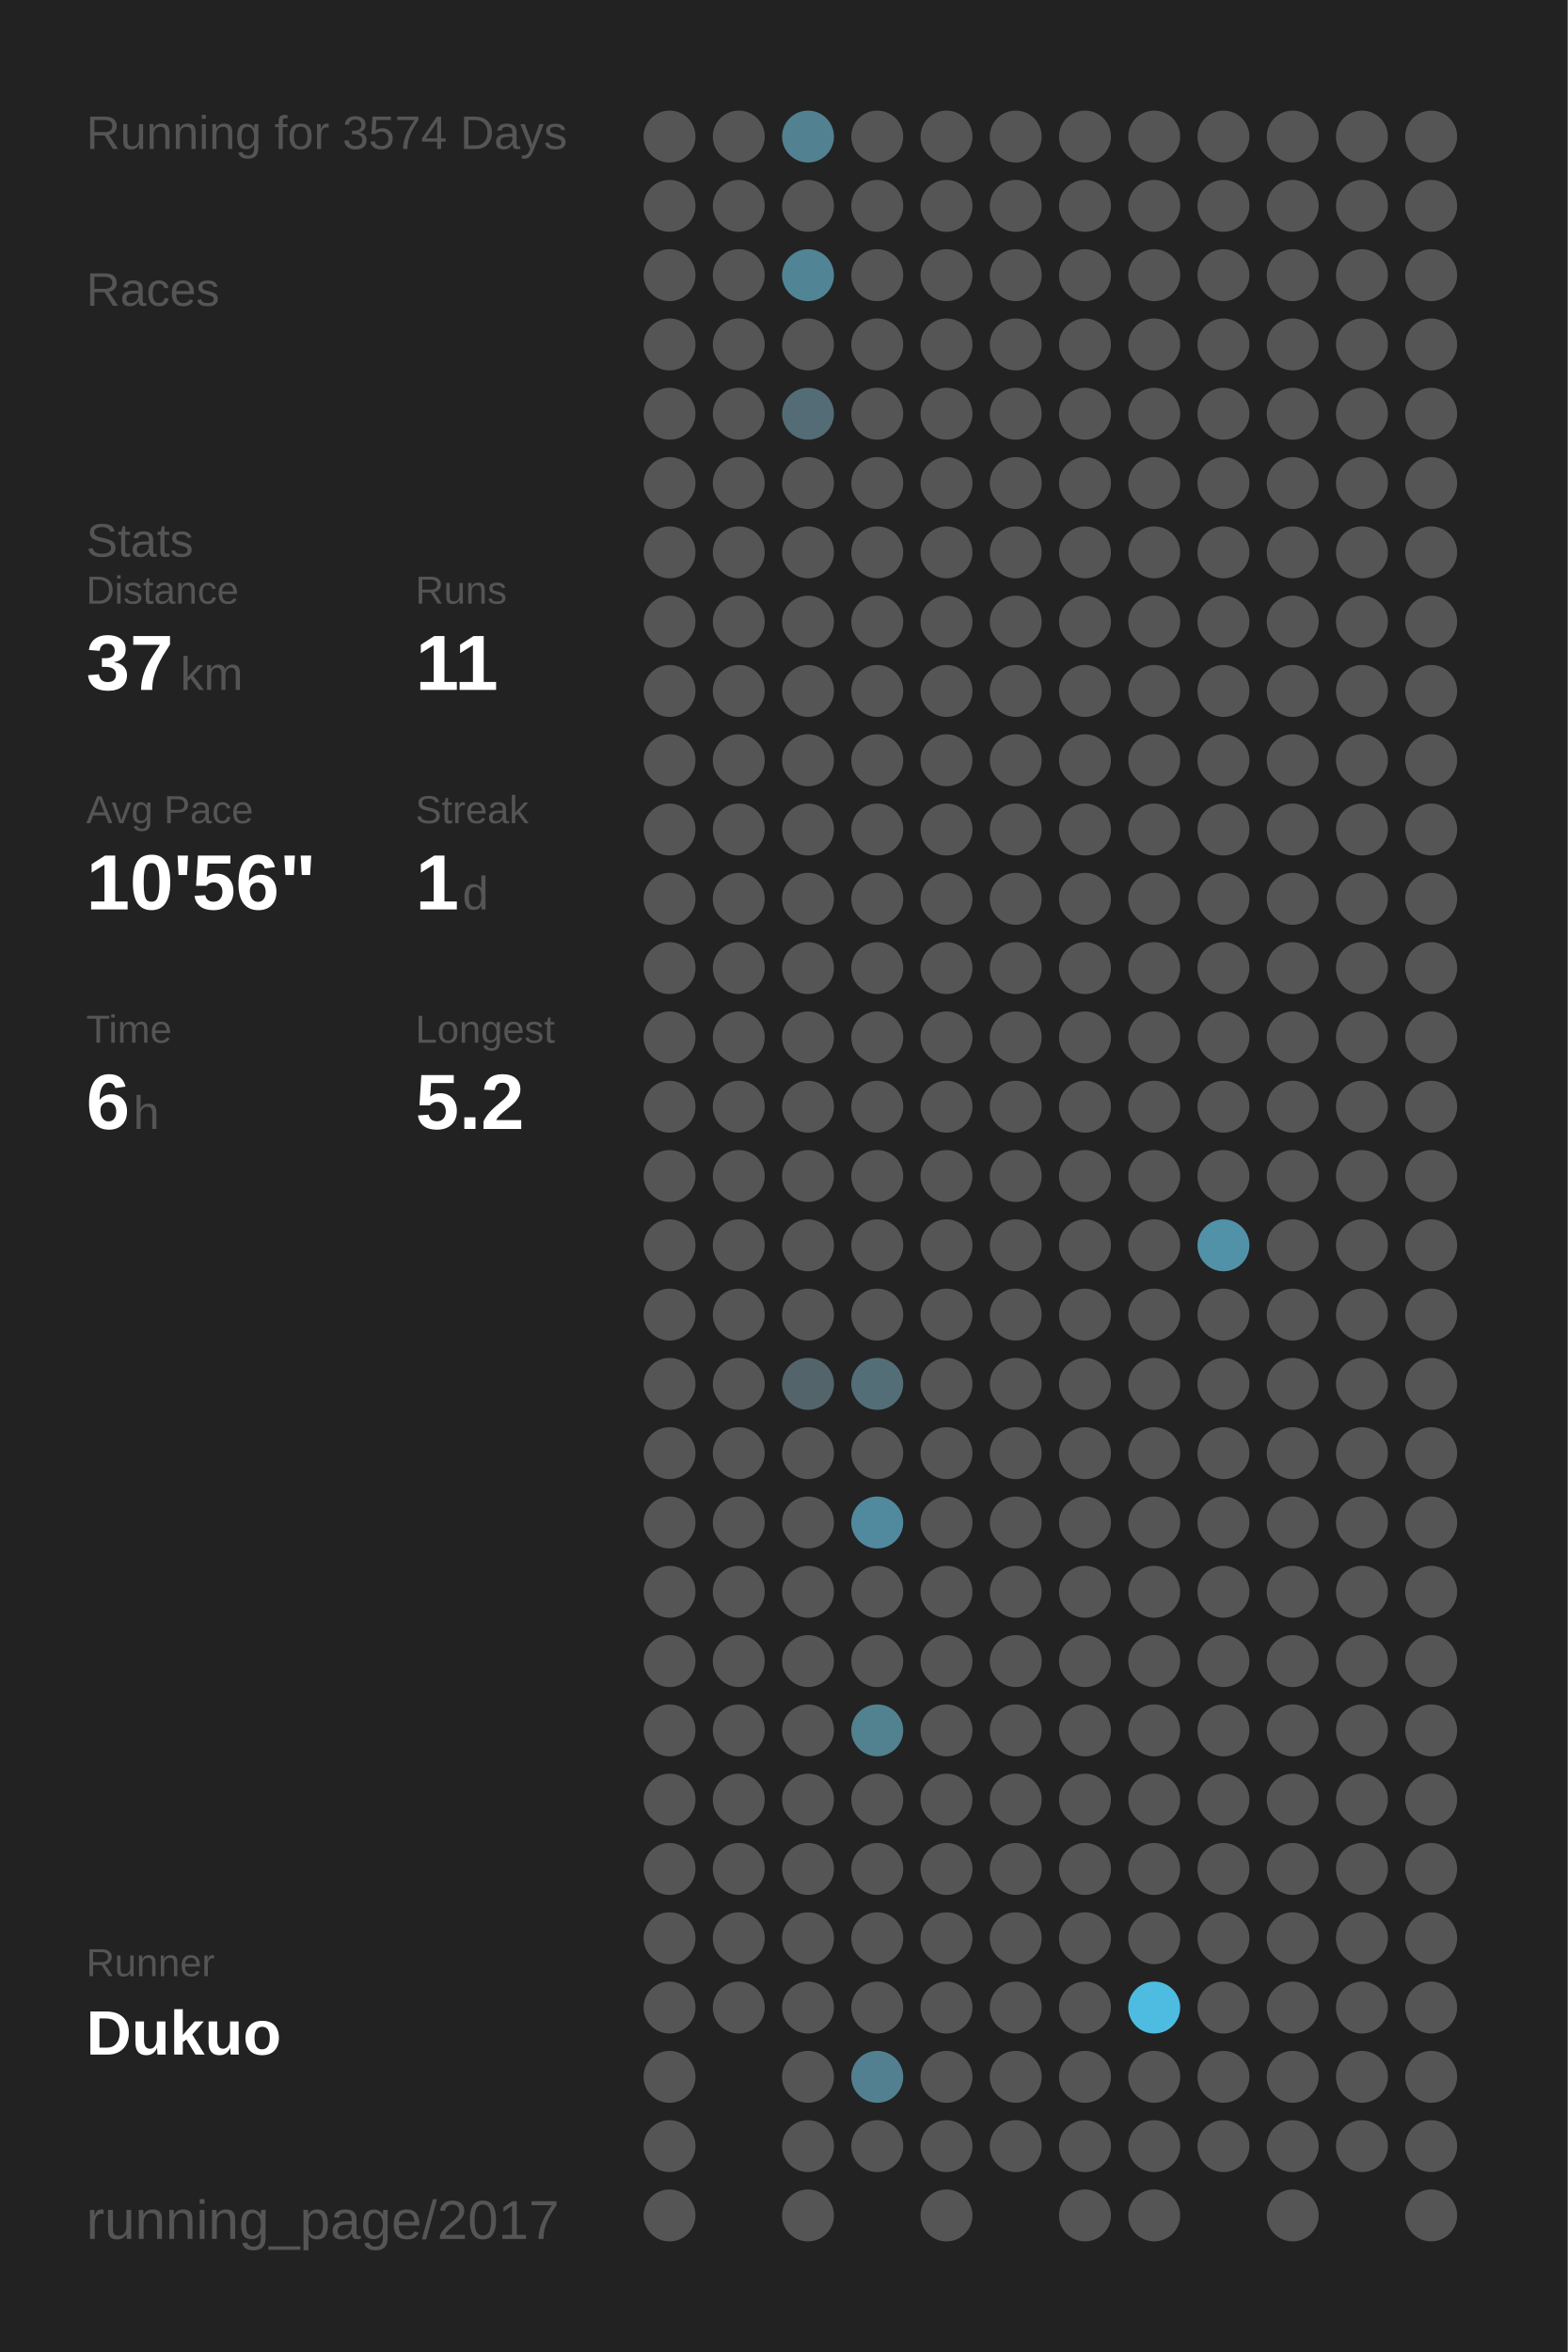
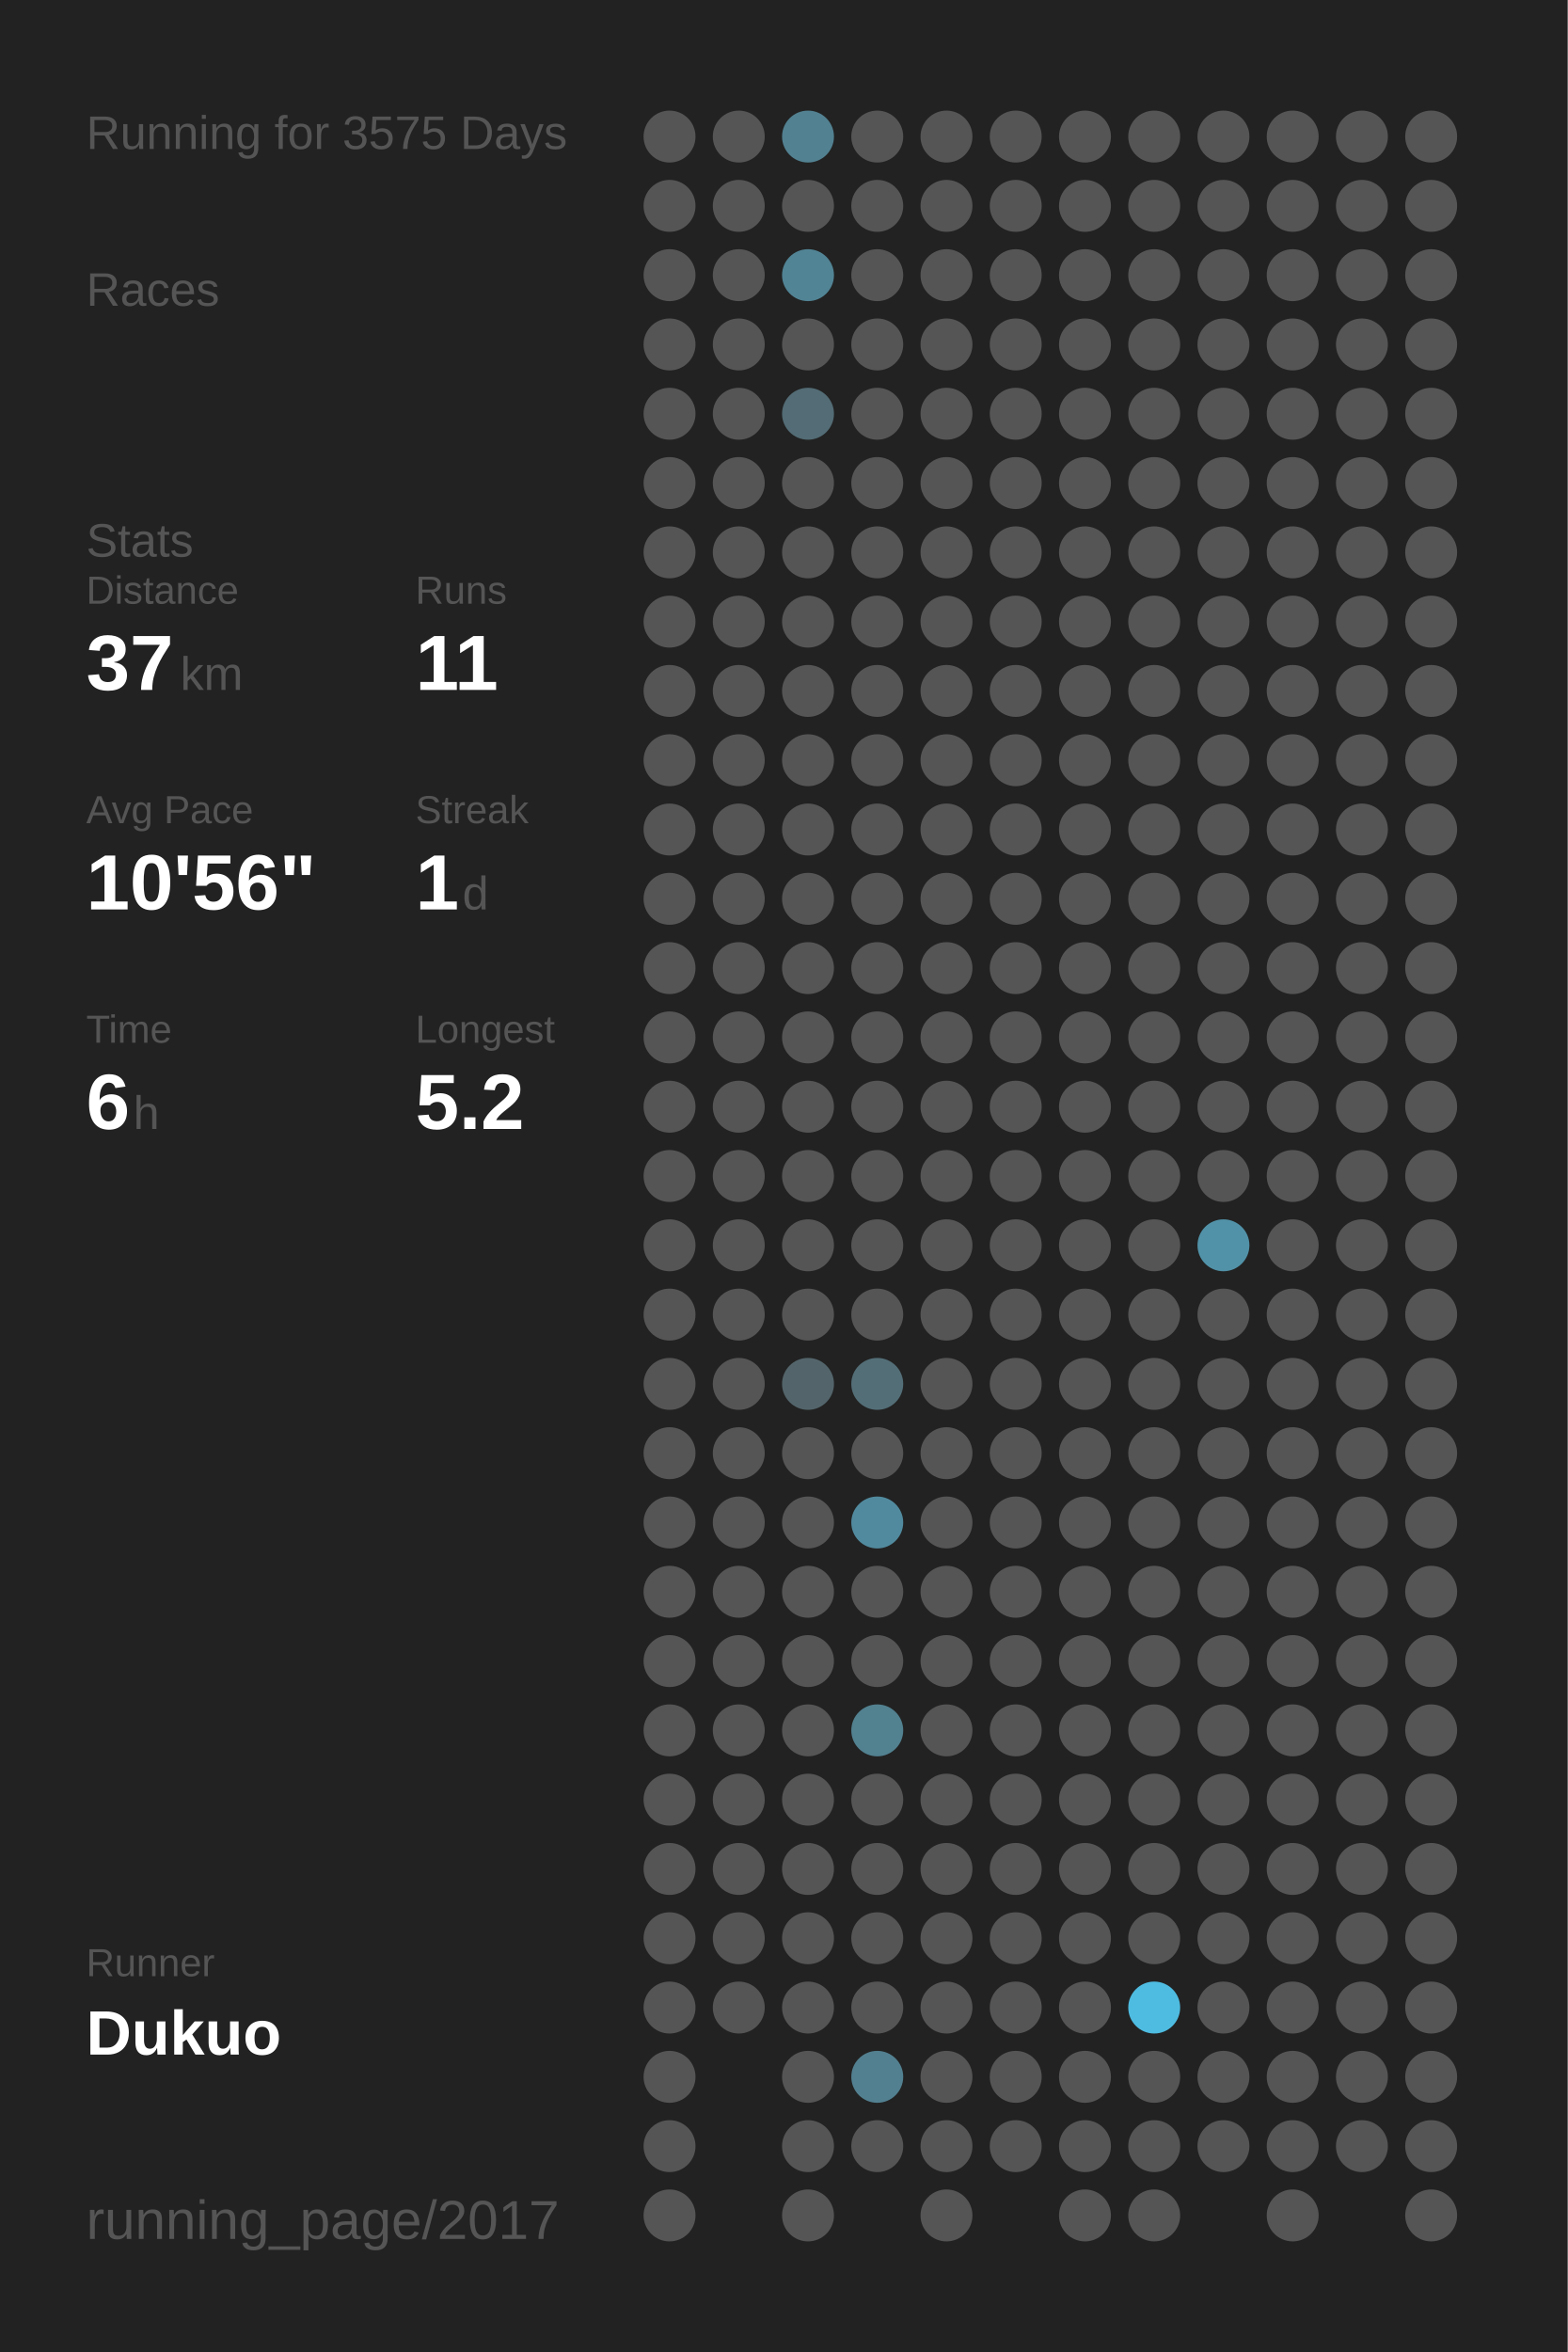
<svg xmlns="http://www.w3.org/2000/svg" baseProfile="full" height="300mm" version="1.1" viewBox="0,0,200,300" width="200mm">
  <defs />
  <rect fill="#222222" height="300" width="200" x="0" y="0" />
-   <text fill="#555555" style="font-size:6px; font-family:Arial;" x="11" y="19">Running for 3574 Days</text>
+   <text fill="#555555" style="font-size:6px; font-family:Arial;" x="11" y="19">Running for 3575 Days</text>
  <text fill="#555555" style="font-size:6px; font-family:Arial;" x="11" y="39">Races</text>
  <text fill="#555555" style="font-size:6px; font-family:Arial;" x="11" y="71">Stats</text>
  <text fill="#555555" style="font-size:5px; font-family:Arial;" x="11" y="77">Distance</text>
  <text fill="#FFFFFF" style="font-size:10px; font-family:Arial; font-weight:bold;" x="11" y="88">37</text>
  <text fill="#555555" style="font-size:6px; font-family:Arial;" x="23" y="88">km</text>
  <text fill="#555555" style="font-size:5px; font-family:Arial;" x="53" y="77">Runs</text>
  <text fill="#FFFFFF" style="font-size:10px; font-family:Arial; font-weight:bold;" x="53" y="88">11</text>
  <text fill="#555555" style="font-size:5px; font-family:Arial;" x="11" y="105">Avg Pace</text>
  <text fill="#FFFFFF" style="font-size:10px; font-family:Arial; font-weight:bold;" x="11" y="116">10'56"</text>
  <text fill="#555555" style="font-size:5px; font-family:Arial;" x="53" y="105">Streak</text>
  <text fill="#FFFFFF" style="font-size:10px; font-family:Arial; font-weight:bold;" x="53" y="116">1</text>
  <text fill="#555555" style="font-size:6px; font-family:Arial;" x="59" y="116">d</text>
  <text fill="#555555" style="font-size:5px; font-family:Arial;" x="11" y="133">Time</text>
  <text fill="#FFFFFF" style="font-size:10px; font-family:Arial; font-weight:bold;" x="11" y="144">6</text>
  <text fill="#555555" style="font-size:6px; font-family:Arial;" x="17" y="144">h</text>
  <text fill="#555555" style="font-size:5px; font-family:Arial;" x="53" y="133">Longest</text>
  <text fill="#FFFFFF" style="font-size:10px; font-family:Arial; font-weight:bold;" x="53" y="144">5.2</text>
  <text fill="#555555" style="font-size:5px; font-family:Arial;" x="11" y="252.065">Runner</text>
  <text fill="#FFFFFF" style="font-size:8px; font-family:Arial; font-weight:bold;" x="11" y="262.065">Dukuo</text>
  <text fill="#555555" style="font-size:7px; font-family:Arial;" x="11" y="285.581">running_page/2017</text>
  <circle cx="85.417" cy="17.419" fill="#555555" r="3.312" />
  <circle cx="85.417" cy="26.258" fill="#555555" r="3.312" />
  <circle cx="85.417" cy="35.097" fill="#555555" r="3.312" />
  <circle cx="85.417" cy="43.935" fill="#555555" r="3.312" />
  <circle cx="85.417" cy="52.774" fill="#555555" r="3.312" />
  <circle cx="85.417" cy="61.613" fill="#555555" r="3.312" />
  <circle cx="85.417" cy="70.452" fill="#555555" r="3.312" />
  <circle cx="85.417" cy="79.29" fill="#555555" r="3.312" />
  <circle cx="85.417" cy="88.129" fill="#555555" r="3.312" />
  <circle cx="85.417" cy="96.968" fill="#555555" r="3.312" />
  <circle cx="85.417" cy="105.806" fill="#555555" r="3.312" />
  <circle cx="85.417" cy="114.645" fill="#555555" r="3.312" />
  <circle cx="85.417" cy="123.484" fill="#555555" r="3.312" />
  <circle cx="85.417" cy="132.323" fill="#555555" r="3.312" />
  <circle cx="85.417" cy="141.161" fill="#555555" r="3.312" />
  <circle cx="85.417" cy="150" fill="#555555" r="3.312" />
  <circle cx="85.417" cy="158.839" fill="#555555" r="3.312" />
  <circle cx="85.417" cy="167.677" fill="#555555" r="3.312" />
  <circle cx="85.417" cy="176.516" fill="#555555" r="3.312" />
  <circle cx="85.417" cy="185.355" fill="#555555" r="3.312" />
  <circle cx="85.417" cy="194.194" fill="#555555" r="3.312" />
  <circle cx="85.417" cy="203.032" fill="#555555" r="3.312" />
  <circle cx="85.417" cy="211.871" fill="#555555" r="3.312" />
  <circle cx="85.417" cy="220.71" fill="#555555" r="3.312" />
  <circle cx="85.417" cy="229.548" fill="#555555" r="3.312" />
  <circle cx="85.417" cy="238.387" fill="#555555" r="3.312" />
  <circle cx="85.417" cy="247.226" fill="#555555" r="3.312" />
  <circle cx="85.417" cy="256.065" fill="#555555" r="3.312" />
  <circle cx="85.417" cy="264.903" fill="#555555" r="3.312" />
  <circle cx="85.417" cy="273.742" fill="#555555" r="3.312" />
  <circle cx="85.417" cy="282.581" fill="#555555" r="3.312" />
  <circle cx="94.25" cy="17.419" fill="#555555" r="3.312" />
  <circle cx="94.25" cy="26.258" fill="#555555" r="3.312" />
  <circle cx="94.25" cy="35.097" fill="#555555" r="3.312" />
  <circle cx="94.25" cy="43.935" fill="#555555" r="3.312" />
  <circle cx="94.25" cy="52.774" fill="#555555" r="3.312" />
  <circle cx="94.25" cy="61.613" fill="#555555" r="3.312" />
  <circle cx="94.25" cy="70.452" fill="#555555" r="3.312" />
  <circle cx="94.25" cy="79.29" fill="#555555" r="3.312" />
  <circle cx="94.25" cy="88.129" fill="#555555" r="3.312" />
  <circle cx="94.25" cy="96.968" fill="#555555" r="3.312" />
  <circle cx="94.25" cy="105.806" fill="#555555" r="3.312" />
  <circle cx="94.25" cy="114.645" fill="#555555" r="3.312" />
  <circle cx="94.25" cy="123.484" fill="#555555" r="3.312" />
  <circle cx="94.25" cy="132.323" fill="#555555" r="3.312" />
  <circle cx="94.25" cy="141.161" fill="#555555" r="3.312" />
  <circle cx="94.25" cy="150" fill="#555555" r="3.312" />
  <circle cx="94.25" cy="158.839" fill="#555555" r="3.312" />
  <circle cx="94.25" cy="167.677" fill="#555555" r="3.312" />
  <circle cx="94.25" cy="176.516" fill="#555555" r="3.312" />
  <circle cx="94.25" cy="185.355" fill="#555555" r="3.312" />
  <circle cx="94.25" cy="194.194" fill="#555555" r="3.312" />
  <circle cx="94.25" cy="203.032" fill="#555555" r="3.312" />
  <circle cx="94.25" cy="211.871" fill="#555555" r="3.312" />
  <circle cx="94.25" cy="220.71" fill="#555555" r="3.312" />
  <circle cx="94.25" cy="229.548" fill="#555555" r="3.312" />
  <circle cx="94.25" cy="238.387" fill="#555555" r="3.312" />
  <circle cx="94.25" cy="247.226" fill="#555555" r="3.312" />
  <circle cx="94.25" cy="256.065" fill="#555555" r="3.312" />
  <circle cx="103.083" cy="17.419" fill="#528191" r="3.312" />
  <circle cx="103.083" cy="26.258" fill="#555555" r="3.312" />
  <circle cx="103.083" cy="35.097" fill="#518495" r="3.312" />
  <circle cx="103.083" cy="43.935" fill="#555555" r="3.312" />
  <circle cx="103.083" cy="52.774" fill="#536c75" r="3.312" />
  <circle cx="103.083" cy="61.613" fill="#555555" r="3.312" />
  <circle cx="103.083" cy="70.452" fill="#555555" r="3.312" />
  <circle cx="103.083" cy="79.29" fill="#555555" r="3.312" />
  <circle cx="103.083" cy="88.129" fill="#555555" r="3.312" />
  <circle cx="103.083" cy="96.968" fill="#555555" r="3.312" />
  <circle cx="103.083" cy="105.806" fill="#555555" r="3.312" />
  <circle cx="103.083" cy="114.645" fill="#555555" r="3.312" />
  <circle cx="103.083" cy="123.484" fill="#555555" r="3.312" />
  <circle cx="103.083" cy="132.323" fill="#555555" r="3.312" />
  <circle cx="103.083" cy="141.161" fill="#555555" r="3.312" />
  <circle cx="103.083" cy="150" fill="#555555" r="3.312" />
  <circle cx="103.083" cy="158.839" fill="#555555" r="3.312" />
  <circle cx="103.083" cy="167.677" fill="#555555" r="3.312" />
  <circle cx="103.083" cy="176.516" fill="#53656b" r="3.312" />
  <circle cx="103.083" cy="185.355" fill="#555555" r="3.312" />
  <circle cx="103.083" cy="194.194" fill="#555555" r="3.312" />
  <circle cx="103.083" cy="203.032" fill="#555555" r="3.312" />
  <circle cx="103.083" cy="211.871" fill="#555555" r="3.312" />
  <circle cx="103.083" cy="220.71" fill="#555555" r="3.312" />
  <circle cx="103.083" cy="229.548" fill="#555555" r="3.312" />
  <circle cx="103.083" cy="238.387" fill="#555555" r="3.312" />
  <circle cx="103.083" cy="247.226" fill="#555555" r="3.312" />
  <circle cx="103.083" cy="256.065" fill="#555555" r="3.312" />
  <circle cx="103.083" cy="264.903" fill="#555555" r="3.312" />
  <circle cx="103.083" cy="273.742" fill="#555555" r="3.312" />
  <circle cx="103.083" cy="282.581" fill="#555555" r="3.312" />
  <circle cx="111.917" cy="17.419" fill="#555555" r="3.312" />
  <circle cx="111.917" cy="26.258" fill="#555555" r="3.312" />
  <circle cx="111.917" cy="35.097" fill="#555555" r="3.312" />
  <circle cx="111.917" cy="43.935" fill="#555555" r="3.312" />
  <circle cx="111.917" cy="52.774" fill="#555555" r="3.312" />
  <circle cx="111.917" cy="61.613" fill="#555555" r="3.312" />
  <circle cx="111.917" cy="70.452" fill="#555555" r="3.312" />
  <circle cx="111.917" cy="79.29" fill="#555555" r="3.312" />
  <circle cx="111.917" cy="88.129" fill="#555555" r="3.312" />
  <circle cx="111.917" cy="96.968" fill="#555555" r="3.312" />
  <circle cx="111.917" cy="105.806" fill="#555555" r="3.312" />
  <circle cx="111.917" cy="114.645" fill="#555555" r="3.312" />
  <circle cx="111.917" cy="123.484" fill="#555555" r="3.312" />
  <circle cx="111.917" cy="132.323" fill="#555555" r="3.312" />
  <circle cx="111.917" cy="141.161" fill="#555555" r="3.312" />
  <circle cx="111.917" cy="150" fill="#555555" r="3.312" />
  <circle cx="111.917" cy="158.839" fill="#555555" r="3.312" />
  <circle cx="111.917" cy="167.677" fill="#555555" r="3.312" />
  <circle cx="111.917" cy="176.516" fill="#536e77" r="3.312" />
  <circle cx="111.917" cy="185.355" fill="#555555" r="3.312" />
  <circle cx="111.917" cy="194.194" fill="#518a9e" r="3.312" />
  <circle cx="111.917" cy="203.032" fill="#555555" r="3.312" />
  <circle cx="111.917" cy="211.871" fill="#555555" r="3.312" />
  <circle cx="111.917" cy="220.71" fill="#528190" r="3.312" />
  <circle cx="111.917" cy="229.548" fill="#555555" r="3.312" />
  <circle cx="111.917" cy="238.387" fill="#555555" r="3.312" />
  <circle cx="111.917" cy="247.226" fill="#555555" r="3.312" />
  <circle cx="111.917" cy="256.065" fill="#555555" r="3.312" />
  <circle cx="111.917" cy="264.903" fill="#528090" r="3.312" />
  <circle cx="111.917" cy="273.742" fill="#555555" r="3.312" />
  <circle cx="120.75" cy="17.419" fill="#555555" r="3.312" />
  <circle cx="120.75" cy="26.258" fill="#555555" r="3.312" />
  <circle cx="120.75" cy="35.097" fill="#555555" r="3.312" />
  <circle cx="120.75" cy="43.935" fill="#555555" r="3.312" />
  <circle cx="120.75" cy="52.774" fill="#555555" r="3.312" />
  <circle cx="120.75" cy="61.613" fill="#555555" r="3.312" />
  <circle cx="120.75" cy="70.452" fill="#555555" r="3.312" />
  <circle cx="120.75" cy="79.29" fill="#555555" r="3.312" />
  <circle cx="120.75" cy="88.129" fill="#555555" r="3.312" />
  <circle cx="120.75" cy="96.968" fill="#555555" r="3.312" />
  <circle cx="120.75" cy="105.806" fill="#555555" r="3.312" />
  <circle cx="120.75" cy="114.645" fill="#555555" r="3.312" />
  <circle cx="120.75" cy="123.484" fill="#555555" r="3.312" />
  <circle cx="120.75" cy="132.323" fill="#555555" r="3.312" />
  <circle cx="120.75" cy="141.161" fill="#555555" r="3.312" />
  <circle cx="120.75" cy="150" fill="#555555" r="3.312" />
  <circle cx="120.75" cy="158.839" fill="#555555" r="3.312" />
  <circle cx="120.75" cy="167.677" fill="#555555" r="3.312" />
  <circle cx="120.75" cy="176.516" fill="#555555" r="3.312" />
  <circle cx="120.75" cy="185.355" fill="#555555" r="3.312" />
  <circle cx="120.75" cy="194.194" fill="#555555" r="3.312" />
  <circle cx="120.75" cy="203.032" fill="#555555" r="3.312" />
  <circle cx="120.75" cy="211.871" fill="#555555" r="3.312" />
  <circle cx="120.75" cy="220.71" fill="#555555" r="3.312" />
  <circle cx="120.75" cy="229.548" fill="#555555" r="3.312" />
  <circle cx="120.75" cy="238.387" fill="#555555" r="3.312" />
  <circle cx="120.75" cy="247.226" fill="#555555" r="3.312" />
  <circle cx="120.75" cy="256.065" fill="#555555" r="3.312" />
  <circle cx="120.75" cy="264.903" fill="#555555" r="3.312" />
  <circle cx="120.75" cy="273.742" fill="#555555" r="3.312" />
  <circle cx="120.75" cy="282.581" fill="#555555" r="3.312" />
  <circle cx="129.583" cy="17.419" fill="#555555" r="3.312" />
  <circle cx="129.583" cy="26.258" fill="#555555" r="3.312" />
  <circle cx="129.583" cy="35.097" fill="#555555" r="3.312" />
  <circle cx="129.583" cy="43.935" fill="#555555" r="3.312" />
  <circle cx="129.583" cy="52.774" fill="#555555" r="3.312" />
  <circle cx="129.583" cy="61.613" fill="#555555" r="3.312" />
  <circle cx="129.583" cy="70.452" fill="#555555" r="3.312" />
  <circle cx="129.583" cy="79.29" fill="#555555" r="3.312" />
  <circle cx="129.583" cy="88.129" fill="#555555" r="3.312" />
  <circle cx="129.583" cy="96.968" fill="#555555" r="3.312" />
  <circle cx="129.583" cy="105.806" fill="#555555" r="3.312" />
  <circle cx="129.583" cy="114.645" fill="#555555" r="3.312" />
  <circle cx="129.583" cy="123.484" fill="#555555" r="3.312" />
  <circle cx="129.583" cy="132.323" fill="#555555" r="3.312" />
  <circle cx="129.583" cy="141.161" fill="#555555" r="3.312" />
  <circle cx="129.583" cy="150" fill="#555555" r="3.312" />
  <circle cx="129.583" cy="158.839" fill="#555555" r="3.312" />
  <circle cx="129.583" cy="167.677" fill="#555555" r="3.312" />
  <circle cx="129.583" cy="176.516" fill="#555555" r="3.312" />
  <circle cx="129.583" cy="185.355" fill="#555555" r="3.312" />
  <circle cx="129.583" cy="194.194" fill="#555555" r="3.312" />
  <circle cx="129.583" cy="203.032" fill="#555555" r="3.312" />
  <circle cx="129.583" cy="211.871" fill="#555555" r="3.312" />
  <circle cx="129.583" cy="220.71" fill="#555555" r="3.312" />
  <circle cx="129.583" cy="229.548" fill="#555555" r="3.312" />
  <circle cx="129.583" cy="238.387" fill="#555555" r="3.312" />
  <circle cx="129.583" cy="247.226" fill="#555555" r="3.312" />
  <circle cx="129.583" cy="256.065" fill="#555555" r="3.312" />
  <circle cx="129.583" cy="264.903" fill="#555555" r="3.312" />
  <circle cx="129.583" cy="273.742" fill="#555555" r="3.312" />
  <circle cx="138.417" cy="17.419" fill="#555555" r="3.312" />
  <circle cx="138.417" cy="26.258" fill="#555555" r="3.312" />
  <circle cx="138.417" cy="35.097" fill="#555555" r="3.312" />
  <circle cx="138.417" cy="43.935" fill="#555555" r="3.312" />
  <circle cx="138.417" cy="52.774" fill="#555555" r="3.312" />
  <circle cx="138.417" cy="61.613" fill="#555555" r="3.312" />
  <circle cx="138.417" cy="70.452" fill="#555555" r="3.312" />
  <circle cx="138.417" cy="79.29" fill="#555555" r="3.312" />
  <circle cx="138.417" cy="88.129" fill="#555555" r="3.312" />
  <circle cx="138.417" cy="96.968" fill="#555555" r="3.312" />
  <circle cx="138.417" cy="105.806" fill="#555555" r="3.312" />
  <circle cx="138.417" cy="114.645" fill="#555555" r="3.312" />
  <circle cx="138.417" cy="123.484" fill="#555555" r="3.312" />
  <circle cx="138.417" cy="132.323" fill="#555555" r="3.312" />
  <circle cx="138.417" cy="141.161" fill="#555555" r="3.312" />
  <circle cx="138.417" cy="150" fill="#555555" r="3.312" />
  <circle cx="138.417" cy="158.839" fill="#555555" r="3.312" />
  <circle cx="138.417" cy="167.677" fill="#555555" r="3.312" />
  <circle cx="138.417" cy="176.516" fill="#555555" r="3.312" />
  <circle cx="138.417" cy="185.355" fill="#555555" r="3.312" />
  <circle cx="138.417" cy="194.194" fill="#555555" r="3.312" />
  <circle cx="138.417" cy="203.032" fill="#555555" r="3.312" />
  <circle cx="138.417" cy="211.871" fill="#555555" r="3.312" />
  <circle cx="138.417" cy="220.71" fill="#555555" r="3.312" />
  <circle cx="138.417" cy="229.548" fill="#555555" r="3.312" />
  <circle cx="138.417" cy="238.387" fill="#555555" r="3.312" />
  <circle cx="138.417" cy="247.226" fill="#555555" r="3.312" />
  <circle cx="138.417" cy="256.065" fill="#555555" r="3.312" />
  <circle cx="138.417" cy="264.903" fill="#555555" r="3.312" />
  <circle cx="138.417" cy="273.742" fill="#555555" r="3.312" />
  <circle cx="138.417" cy="282.581" fill="#555555" r="3.312" />
  <circle cx="147.25" cy="17.419" fill="#555555" r="3.312" />
  <circle cx="147.25" cy="26.258" fill="#555555" r="3.312" />
  <circle cx="147.25" cy="35.097" fill="#555555" r="3.312" />
  <circle cx="147.25" cy="43.935" fill="#555555" r="3.312" />
  <circle cx="147.25" cy="52.774" fill="#555555" r="3.312" />
  <circle cx="147.25" cy="61.613" fill="#555555" r="3.312" />
  <circle cx="147.25" cy="70.452" fill="#555555" r="3.312" />
  <circle cx="147.25" cy="79.29" fill="#555555" r="3.312" />
  <circle cx="147.25" cy="88.129" fill="#555555" r="3.312" />
  <circle cx="147.25" cy="96.968" fill="#555555" r="3.312" />
  <circle cx="147.25" cy="105.806" fill="#555555" r="3.312" />
  <circle cx="147.25" cy="114.645" fill="#555555" r="3.312" />
  <circle cx="147.25" cy="123.484" fill="#555555" r="3.312" />
  <circle cx="147.25" cy="132.323" fill="#555555" r="3.312" />
  <circle cx="147.25" cy="141.161" fill="#555555" r="3.312" />
  <circle cx="147.25" cy="150" fill="#555555" r="3.312" />
  <circle cx="147.25" cy="158.839" fill="#555555" r="3.312" />
  <circle cx="147.25" cy="167.677" fill="#555555" r="3.312" />
  <circle cx="147.25" cy="176.516" fill="#555555" r="3.312" />
  <circle cx="147.25" cy="185.355" fill="#555555" r="3.312" />
  <circle cx="147.25" cy="194.194" fill="#555555" r="3.312" />
  <circle cx="147.25" cy="203.032" fill="#555555" r="3.312" />
  <circle cx="147.25" cy="211.871" fill="#555555" r="3.312" />
  <circle cx="147.25" cy="220.71" fill="#555555" r="3.312" />
  <circle cx="147.25" cy="229.548" fill="#555555" r="3.312" />
  <circle cx="147.25" cy="238.387" fill="#555555" r="3.312" />
  <circle cx="147.25" cy="247.226" fill="#555555" r="3.312" />
  <circle cx="147.25" cy="256.065" fill="#4ebce1" r="3.312" />
  <circle cx="147.25" cy="264.903" fill="#555555" r="3.312" />
  <circle cx="147.25" cy="273.742" fill="#555555" r="3.312" />
  <circle cx="147.25" cy="282.581" fill="#555555" r="3.312" />
  <circle cx="156.083" cy="17.419" fill="#555555" r="3.312" />
  <circle cx="156.083" cy="26.258" fill="#555555" r="3.312" />
  <circle cx="156.083" cy="35.097" fill="#555555" r="3.312" />
  <circle cx="156.083" cy="43.935" fill="#555555" r="3.312" />
  <circle cx="156.083" cy="52.774" fill="#555555" r="3.312" />
  <circle cx="156.083" cy="61.613" fill="#555555" r="3.312" />
  <circle cx="156.083" cy="70.452" fill="#555555" r="3.312" />
  <circle cx="156.083" cy="79.29" fill="#555555" r="3.312" />
  <circle cx="156.083" cy="88.129" fill="#555555" r="3.312" />
  <circle cx="156.083" cy="96.968" fill="#555555" r="3.312" />
  <circle cx="156.083" cy="105.806" fill="#555555" r="3.312" />
  <circle cx="156.083" cy="114.645" fill="#555555" r="3.312" />
  <circle cx="156.083" cy="123.484" fill="#555555" r="3.312" />
  <circle cx="156.083" cy="132.323" fill="#555555" r="3.312" />
  <circle cx="156.083" cy="141.161" fill="#555555" r="3.312" />
  <circle cx="156.083" cy="150" fill="#555555" r="3.312" />
  <circle cx="156.083" cy="158.839" fill="#5192a8" r="3.312" />
  <circle cx="156.083" cy="167.677" fill="#555555" r="3.312" />
  <circle cx="156.083" cy="176.516" fill="#555555" r="3.312" />
  <circle cx="156.083" cy="185.355" fill="#555555" r="3.312" />
  <circle cx="156.083" cy="194.194" fill="#555555" r="3.312" />
  <circle cx="156.083" cy="203.032" fill="#555555" r="3.312" />
  <circle cx="156.083" cy="211.871" fill="#555555" r="3.312" />
  <circle cx="156.083" cy="220.71" fill="#555555" r="3.312" />
  <circle cx="156.083" cy="229.548" fill="#555555" r="3.312" />
  <circle cx="156.083" cy="238.387" fill="#555555" r="3.312" />
  <circle cx="156.083" cy="247.226" fill="#555555" r="3.312" />
  <circle cx="156.083" cy="256.065" fill="#555555" r="3.312" />
  <circle cx="156.083" cy="264.903" fill="#555555" r="3.312" />
  <circle cx="156.083" cy="273.742" fill="#555555" r="3.312" />
  <circle cx="164.917" cy="17.419" fill="#555555" r="3.312" />
  <circle cx="164.917" cy="26.258" fill="#555555" r="3.312" />
  <circle cx="164.917" cy="35.097" fill="#555555" r="3.312" />
  <circle cx="164.917" cy="43.935" fill="#555555" r="3.312" />
  <circle cx="164.917" cy="52.774" fill="#555555" r="3.312" />
  <circle cx="164.917" cy="61.613" fill="#555555" r="3.312" />
  <circle cx="164.917" cy="70.452" fill="#555555" r="3.312" />
  <circle cx="164.917" cy="79.29" fill="#555555" r="3.312" />
  <circle cx="164.917" cy="88.129" fill="#555555" r="3.312" />
  <circle cx="164.917" cy="96.968" fill="#555555" r="3.312" />
  <circle cx="164.917" cy="105.806" fill="#555555" r="3.312" />
  <circle cx="164.917" cy="114.645" fill="#555555" r="3.312" />
  <circle cx="164.917" cy="123.484" fill="#555555" r="3.312" />
  <circle cx="164.917" cy="132.323" fill="#555555" r="3.312" />
  <circle cx="164.917" cy="141.161" fill="#555555" r="3.312" />
  <circle cx="164.917" cy="150" fill="#555555" r="3.312" />
  <circle cx="164.917" cy="158.839" fill="#555555" r="3.312" />
  <circle cx="164.917" cy="167.677" fill="#555555" r="3.312" />
  <circle cx="164.917" cy="176.516" fill="#555555" r="3.312" />
  <circle cx="164.917" cy="185.355" fill="#555555" r="3.312" />
  <circle cx="164.917" cy="194.194" fill="#555555" r="3.312" />
  <circle cx="164.917" cy="203.032" fill="#555555" r="3.312" />
  <circle cx="164.917" cy="211.871" fill="#555555" r="3.312" />
  <circle cx="164.917" cy="220.71" fill="#555555" r="3.312" />
  <circle cx="164.917" cy="229.548" fill="#555555" r="3.312" />
  <circle cx="164.917" cy="238.387" fill="#555555" r="3.312" />
  <circle cx="164.917" cy="247.226" fill="#555555" r="3.312" />
  <circle cx="164.917" cy="256.065" fill="#555555" r="3.312" />
  <circle cx="164.917" cy="264.903" fill="#555555" r="3.312" />
  <circle cx="164.917" cy="273.742" fill="#555555" r="3.312" />
  <circle cx="164.917" cy="282.581" fill="#555555" r="3.312" />
  <circle cx="173.75" cy="17.419" fill="#555555" r="3.312" />
  <circle cx="173.75" cy="26.258" fill="#555555" r="3.312" />
  <circle cx="173.75" cy="35.097" fill="#555555" r="3.312" />
  <circle cx="173.75" cy="43.935" fill="#555555" r="3.312" />
  <circle cx="173.75" cy="52.774" fill="#555555" r="3.312" />
  <circle cx="173.75" cy="61.613" fill="#555555" r="3.312" />
  <circle cx="173.75" cy="70.452" fill="#555555" r="3.312" />
  <circle cx="173.75" cy="79.29" fill="#555555" r="3.312" />
  <circle cx="173.75" cy="88.129" fill="#555555" r="3.312" />
  <circle cx="173.75" cy="96.968" fill="#555555" r="3.312" />
  <circle cx="173.75" cy="105.806" fill="#555555" r="3.312" />
  <circle cx="173.75" cy="114.645" fill="#555555" r="3.312" />
  <circle cx="173.75" cy="123.484" fill="#555555" r="3.312" />
  <circle cx="173.75" cy="132.323" fill="#555555" r="3.312" />
  <circle cx="173.75" cy="141.161" fill="#555555" r="3.312" />
  <circle cx="173.75" cy="150" fill="#555555" r="3.312" />
  <circle cx="173.75" cy="158.839" fill="#555555" r="3.312" />
  <circle cx="173.75" cy="167.677" fill="#555555" r="3.312" />
  <circle cx="173.75" cy="176.516" fill="#555555" r="3.312" />
  <circle cx="173.75" cy="185.355" fill="#555555" r="3.312" />
  <circle cx="173.75" cy="194.194" fill="#555555" r="3.312" />
  <circle cx="173.75" cy="203.032" fill="#555555" r="3.312" />
  <circle cx="173.75" cy="211.871" fill="#555555" r="3.312" />
  <circle cx="173.75" cy="220.71" fill="#555555" r="3.312" />
  <circle cx="173.75" cy="229.548" fill="#555555" r="3.312" />
  <circle cx="173.75" cy="238.387" fill="#555555" r="3.312" />
  <circle cx="173.75" cy="247.226" fill="#555555" r="3.312" />
  <circle cx="173.75" cy="256.065" fill="#555555" r="3.312" />
  <circle cx="173.75" cy="264.903" fill="#555555" r="3.312" />
  <circle cx="173.75" cy="273.742" fill="#555555" r="3.312" />
  <circle cx="182.583" cy="17.419" fill="#555555" r="3.312" />
  <circle cx="182.583" cy="26.258" fill="#555555" r="3.312" />
  <circle cx="182.583" cy="35.097" fill="#555555" r="3.312" />
  <circle cx="182.583" cy="43.935" fill="#555555" r="3.312" />
  <circle cx="182.583" cy="52.774" fill="#555555" r="3.312" />
  <circle cx="182.583" cy="61.613" fill="#555555" r="3.312" />
  <circle cx="182.583" cy="70.452" fill="#555555" r="3.312" />
  <circle cx="182.583" cy="79.29" fill="#555555" r="3.312" />
  <circle cx="182.583" cy="88.129" fill="#555555" r="3.312" />
  <circle cx="182.583" cy="96.968" fill="#555555" r="3.312" />
  <circle cx="182.583" cy="105.806" fill="#555555" r="3.312" />
  <circle cx="182.583" cy="114.645" fill="#555555" r="3.312" />
  <circle cx="182.583" cy="123.484" fill="#555555" r="3.312" />
  <circle cx="182.583" cy="132.323" fill="#555555" r="3.312" />
  <circle cx="182.583" cy="141.161" fill="#555555" r="3.312" />
  <circle cx="182.583" cy="150" fill="#555555" r="3.312" />
  <circle cx="182.583" cy="158.839" fill="#555555" r="3.312" />
  <circle cx="182.583" cy="167.677" fill="#555555" r="3.312" />
  <circle cx="182.583" cy="176.516" fill="#555555" r="3.312" />
  <circle cx="182.583" cy="185.355" fill="#555555" r="3.312" />
  <circle cx="182.583" cy="194.194" fill="#555555" r="3.312" />
  <circle cx="182.583" cy="203.032" fill="#555555" r="3.312" />
  <circle cx="182.583" cy="211.871" fill="#555555" r="3.312" />
  <circle cx="182.583" cy="220.71" fill="#555555" r="3.312" />
  <circle cx="182.583" cy="229.548" fill="#555555" r="3.312" />
  <circle cx="182.583" cy="238.387" fill="#555555" r="3.312" />
  <circle cx="182.583" cy="247.226" fill="#555555" r="3.312" />
  <circle cx="182.583" cy="256.065" fill="#555555" r="3.312" />
  <circle cx="182.583" cy="264.903" fill="#555555" r="3.312" />
  <circle cx="182.583" cy="273.742" fill="#555555" r="3.312" />
  <circle cx="182.583" cy="282.581" fill="#555555" r="3.312" />
</svg>
